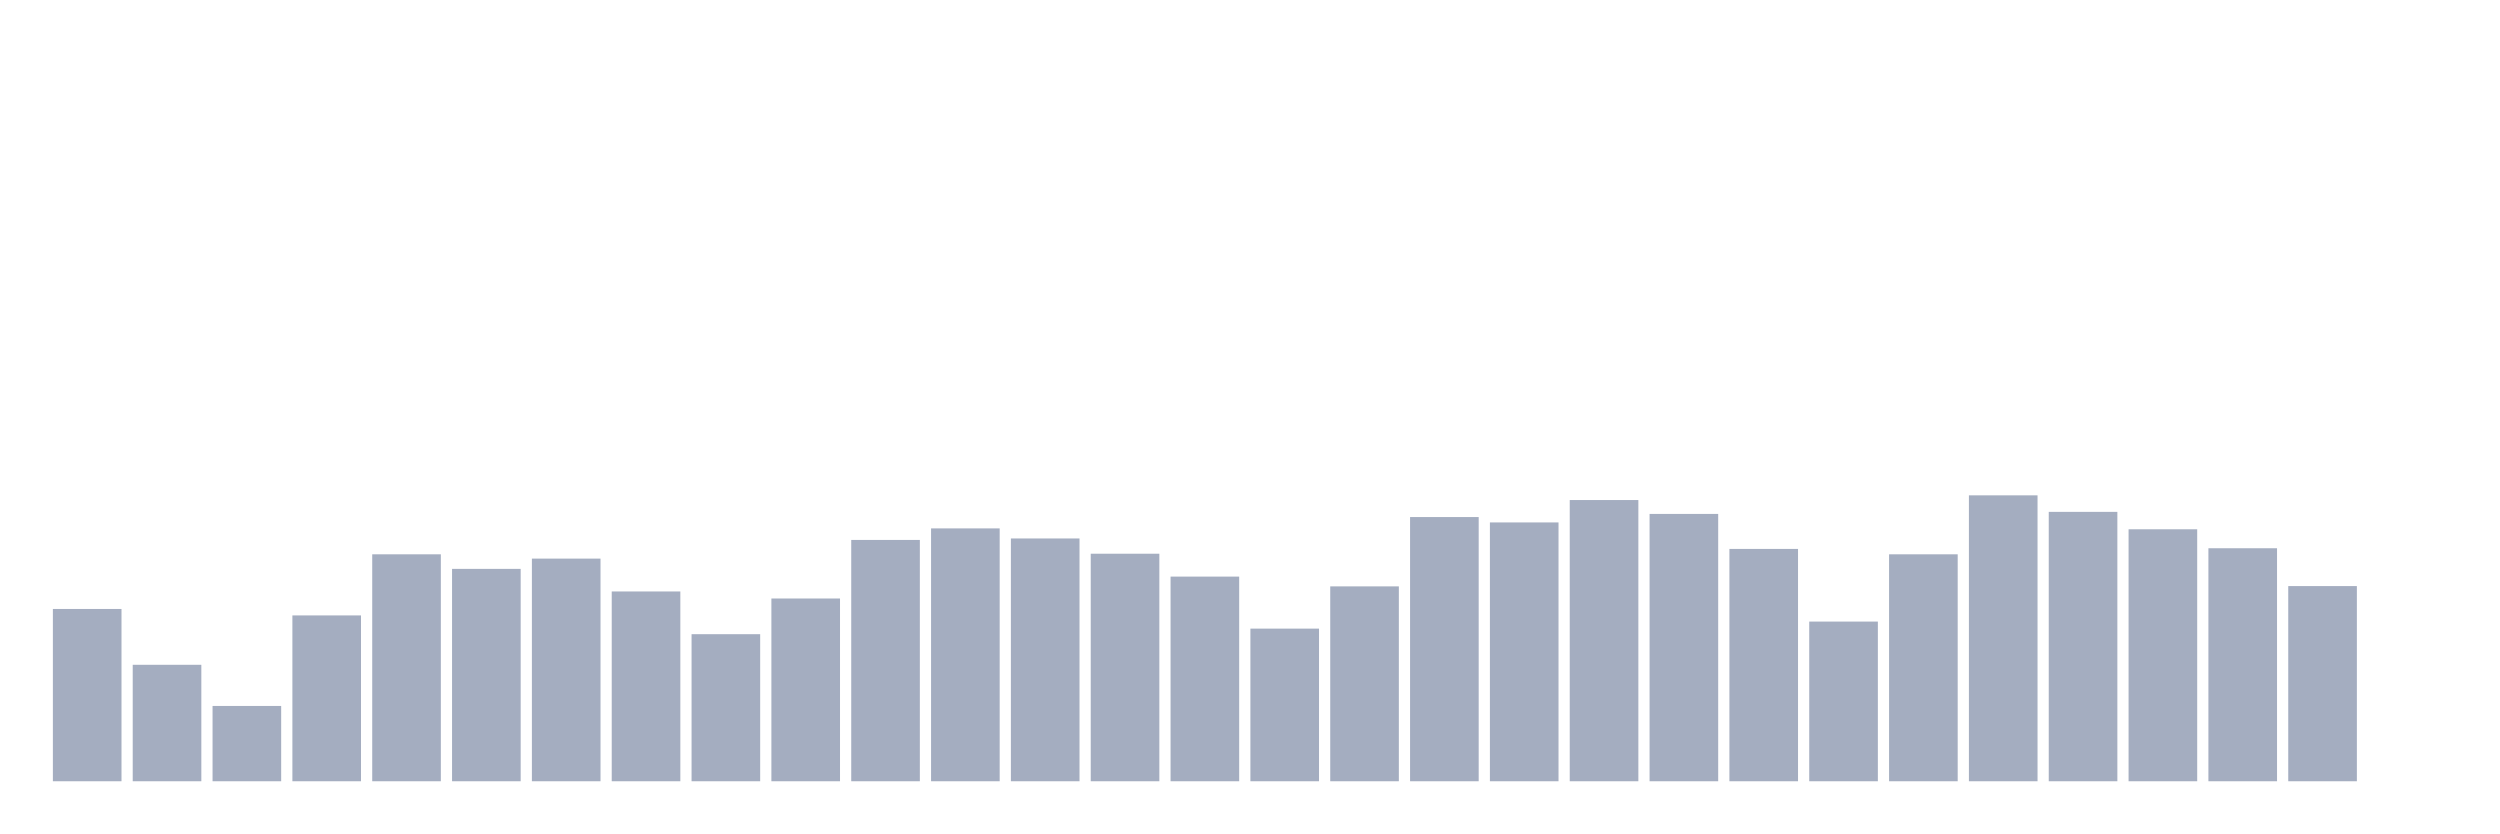
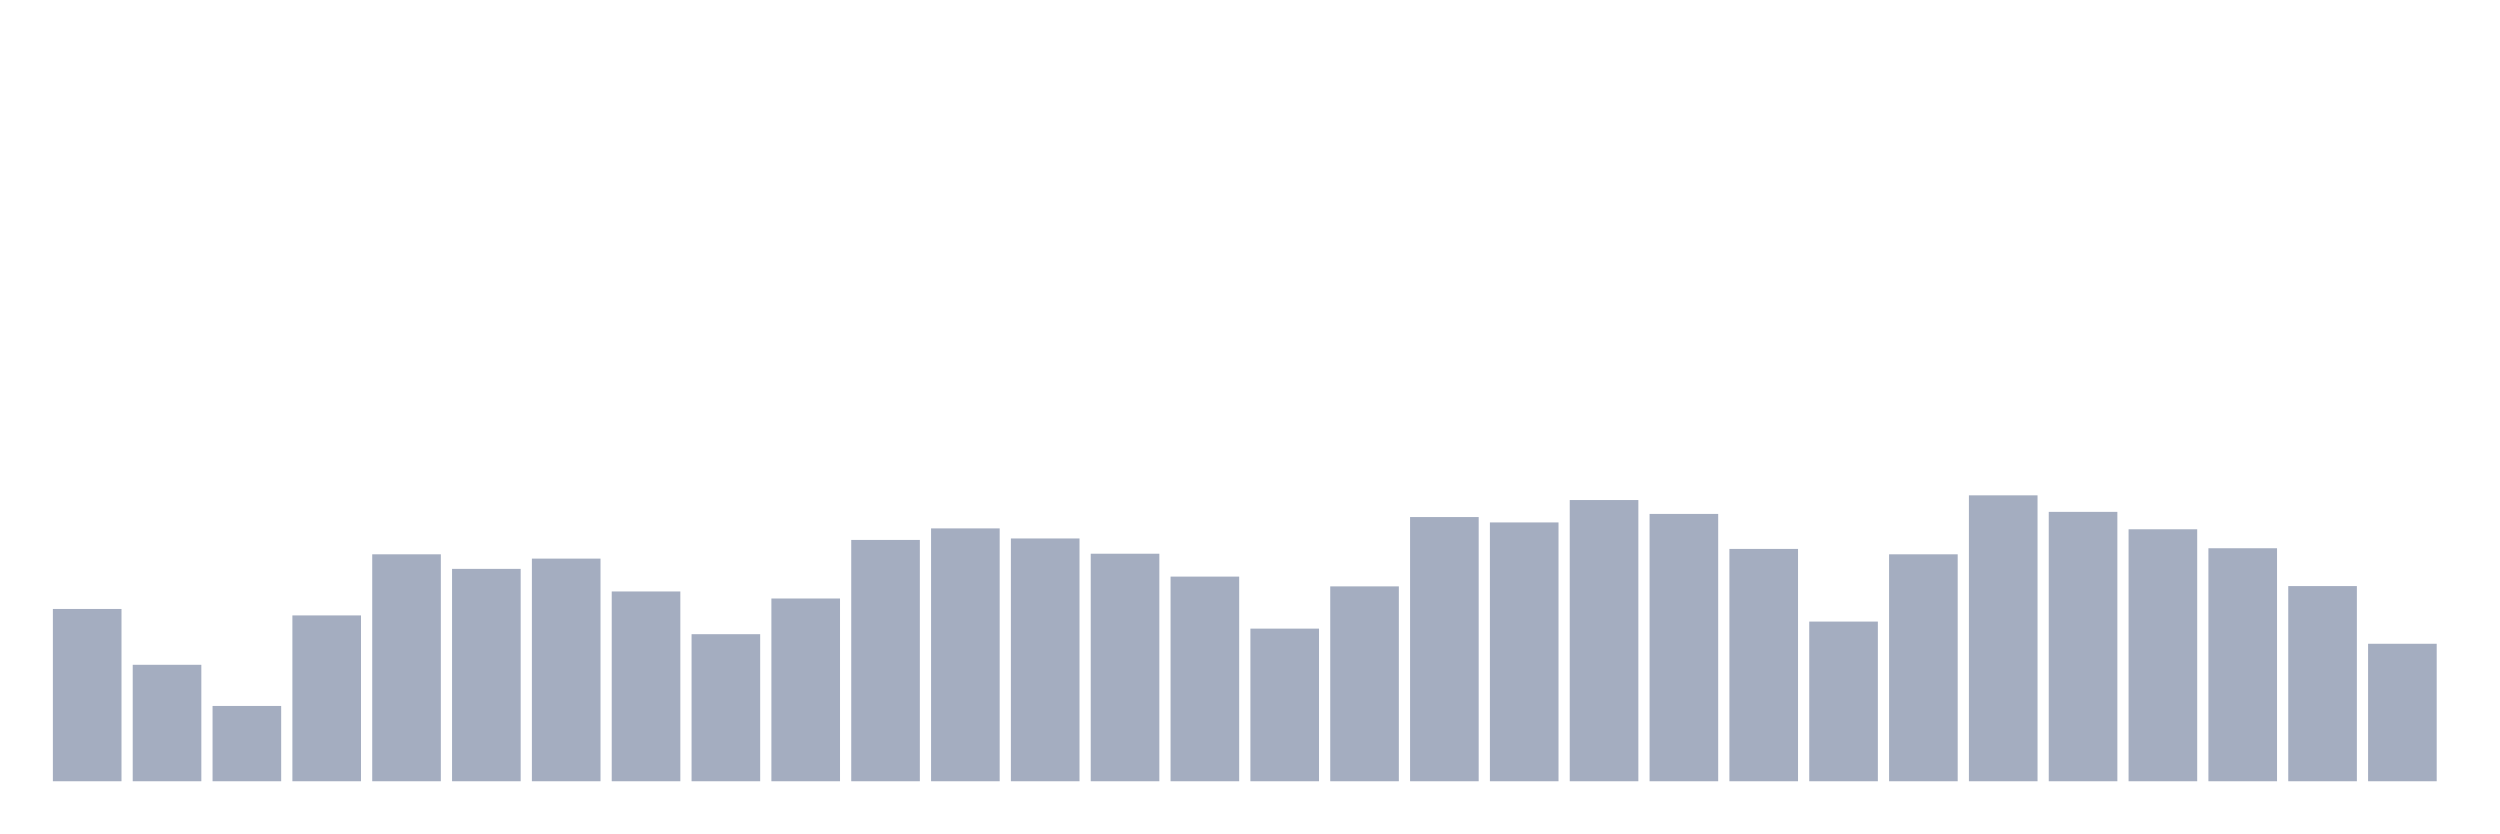
<svg xmlns="http://www.w3.org/2000/svg" viewBox="0 0 480 160">
  <g transform="translate(10,10)">
    <rect class="bar" x="0.153" width="13.175" y="106.921" height="33.079" fill="rgb(164,173,192)" />
    <rect class="bar" x="15.482" width="13.175" y="117.641" height="22.359" fill="rgb(164,173,192)" />
    <rect class="bar" x="30.81" width="13.175" y="125.544" height="14.456" fill="rgb(164,173,192)" />
    <rect class="bar" x="46.138" width="13.175" y="108.16" height="31.84" fill="rgb(164,173,192)" />
    <rect class="bar" x="61.466" width="13.175" y="96.427" height="43.573" fill="rgb(164,173,192)" />
    <rect class="bar" x="76.794" width="13.175" y="99.224" height="40.776" fill="rgb(164,173,192)" />
    <rect class="bar" x="92.123" width="13.175" y="97.253" height="42.747" fill="rgb(164,173,192)" />
    <rect class="bar" x="107.451" width="13.175" y="103.561" height="36.439" fill="rgb(164,173,192)" />
    <rect class="bar" x="122.779" width="13.175" y="111.765" height="28.235" fill="rgb(164,173,192)" />
    <rect class="bar" x="138.107" width="13.175" y="104.912" height="35.088" fill="rgb(164,173,192)" />
    <rect class="bar" x="153.436" width="13.175" y="93.667" height="46.333" fill="rgb(164,173,192)" />
    <rect class="bar" x="168.764" width="13.175" y="91.452" height="48.548" fill="rgb(164,173,192)" />
    <rect class="bar" x="184.092" width="13.175" y="93.385" height="46.615" fill="rgb(164,173,192)" />
    <rect class="bar" x="199.42" width="13.175" y="96.314" height="43.686" fill="rgb(164,173,192)" />
    <rect class="bar" x="214.748" width="13.175" y="100.707" height="39.293" fill="rgb(164,173,192)" />
    <rect class="bar" x="230.077" width="13.175" y="110.695" height="29.305" fill="rgb(164,173,192)" />
    <rect class="bar" x="245.405" width="13.175" y="102.584" height="37.416" fill="rgb(164,173,192)" />
    <rect class="bar" x="260.733" width="13.175" y="89.274" height="50.726" fill="rgb(164,173,192)" />
    <rect class="bar" x="276.061" width="13.175" y="90.306" height="49.694" fill="rgb(164,173,192)" />
    <rect class="bar" x="291.39" width="13.175" y="86.007" height="53.993" fill="rgb(164,173,192)" />
    <rect class="bar" x="306.718" width="13.175" y="88.673" height="51.327" fill="rgb(164,173,192)" />
    <rect class="bar" x="322.046" width="13.175" y="95.394" height="44.606" fill="rgb(164,173,192)" />
    <rect class="bar" x="337.374" width="13.175" y="109.343" height="30.657" fill="rgb(164,173,192)" />
    <rect class="bar" x="352.702" width="13.175" y="96.427" height="43.573" fill="rgb(164,173,192)" />
    <rect class="bar" x="368.031" width="13.175" y="85.106" height="54.894" fill="rgb(164,173,192)" />
    <rect class="bar" x="383.359" width="13.175" y="88.279" height="51.721" fill="rgb(164,173,192)" />
    <rect class="bar" x="398.687" width="13.175" y="91.621" height="48.379" fill="rgb(164,173,192)" />
    <rect class="bar" x="414.015" width="13.175" y="95.263" height="44.737" fill="rgb(164,173,192)" />
    <rect class="bar" x="429.344" width="13.175" y="102.528" height="37.472" fill="rgb(164,173,192)" />
-     <rect class="bar" x="444.672" width="13.175" y="140" height="0" fill="rgb(164,173,192)" />
+     <rect class="bar" x="444.672" width="13.175" y="113.604" height="26.396" fill="rgb(164,173,192)" />
  </g>
</svg>
